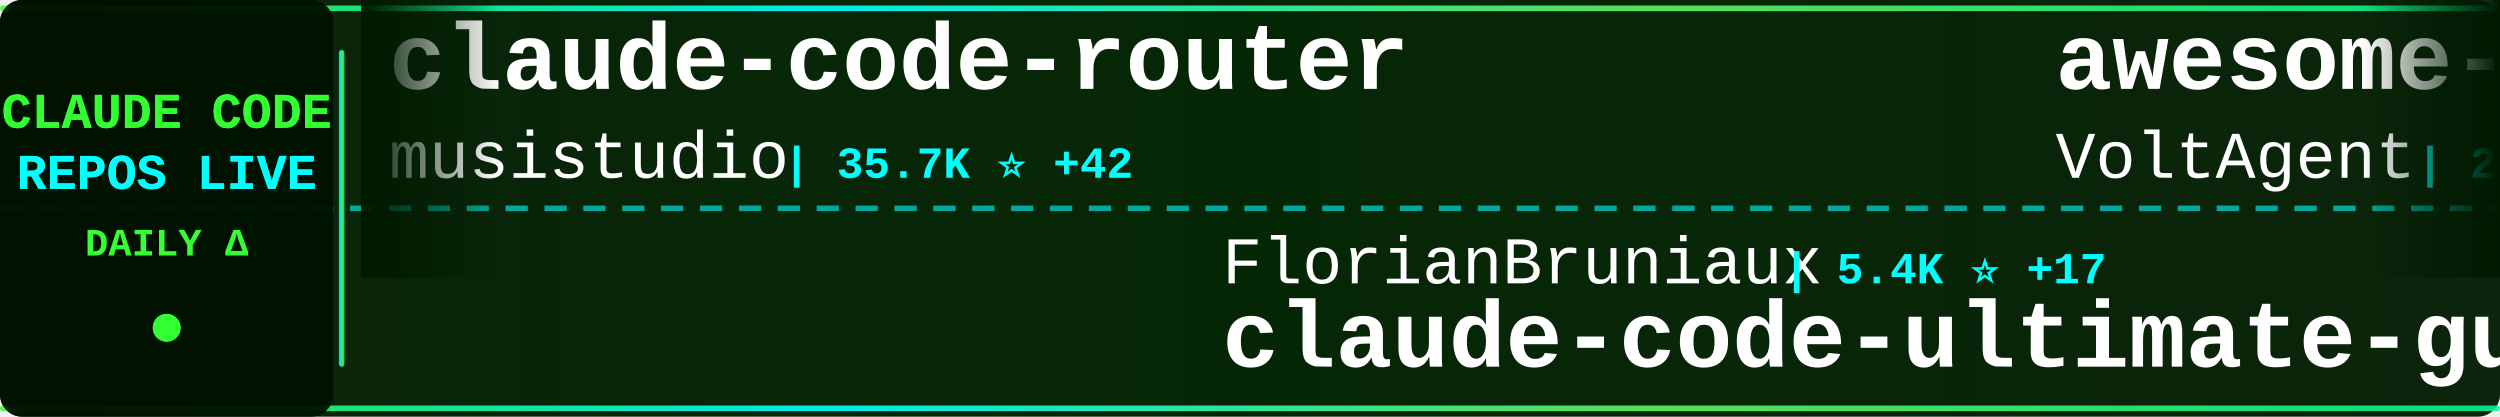
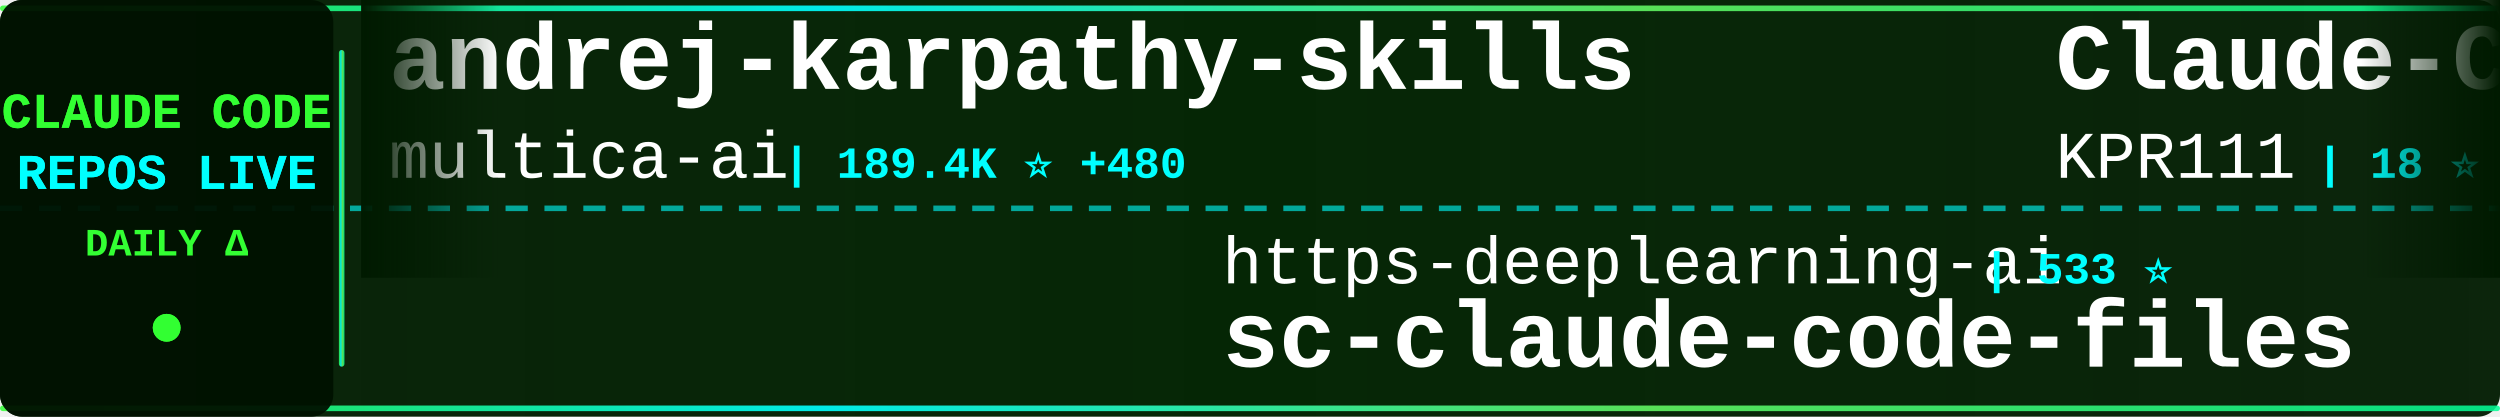
<svg xmlns="http://www.w3.org/2000/svg" width="900" height="150">
  <defs>
    <linearGradient id="tickerBg" x1="0%" y1="0%" x2="100%" y2="0%">
      <stop offset="0%" style="stop-color:#001a00;stop-opacity:0.95" />
      <stop offset="50%" style="stop-color:#002200;stop-opacity:0.98" />
      <stop offset="100%" style="stop-color:#001a00;stop-opacity:0.95" />
    </linearGradient>
    <linearGradient id="borderGrad" x1="0%" y1="0%" x2="100%" y2="0%">
      <stop offset="0%" style="stop-color:#33ff33;stop-opacity:0.85">
        <animate attributeName="stop-opacity" values="0.85;1;0.85" dur="2s" repeatCount="indefinite" />
      </stop>
      <stop offset="33%" style="stop-color:#00ffff;stop-opacity:0.9">
        <animate attributeName="stop-opacity" values="0.9;1;0.9" dur="2.2s" repeatCount="indefinite" />
      </stop>
      <stop offset="66%" style="stop-color:#66ff66;stop-opacity:0.85">
        <animate attributeName="stop-opacity" values="0.85;1;0.85" dur="1.8s" repeatCount="indefinite" />
      </stop>
      <stop offset="100%" style="stop-color:#00ff99;stop-opacity:0.85">
        <animate attributeName="stop-opacity" values="0.85;1;0.85" dur="2s" repeatCount="indefinite" />
      </stop>
    </linearGradient>
    <filter id="textGlow">
      <feGaussianBlur stdDeviation="0.1" result="coloredBlur" />
      <feMerge>
        <feMergeNode in="coloredBlur" />
        <feMergeNode in="SourceGraphic" />
      </feMerge>
    </filter>
    <filter id="metricGlow">
      <feGaussianBlur stdDeviation="0.2" result="coloredBlur" />
      <feMerge>
        <feMergeNode in="coloredBlur" />
        <feMergeNode in="SourceGraphic" />
      </feMerge>
    </filter>
    <linearGradient id="leftFade" x1="0%" y1="0%" x2="100%" y2="0%">
      <stop offset="0%" style="stop-color:#001a00;stop-opacity:1" />
      <stop offset="100%" style="stop-color:#001a00;stop-opacity:0" />
    </linearGradient>
    <linearGradient id="rightFade" x1="0%" y1="0%" x2="100%" y2="0%">
      <stop offset="0%" style="stop-color:#001a00;stop-opacity:0" />
      <stop offset="100%" style="stop-color:#001a00;stop-opacity:1" />
    </linearGradient>
  </defs>
  <rect width="900" height="150" fill="url(#tickerBg)" rx="8" />
  <rect x="0" y="2" width="900" height="2" fill="url(#borderGrad)" rx="1" />
  <rect x="0" y="146" width="900" height="2" fill="url(#borderGrad)" rx="1" />
  <line x1="0" y1="75" x2="900" y2="75" stroke="#00ffff" stroke-width="2" stroke-dasharray="8 6" opacity="0.6" />
  <rect x="0" y="0" width="120" height="150" fill="#001100" opacity="0.95" rx="8" />
  <text x="60" y="46" font-family="'Courier New', monospace" font-size="18" font-weight="bold" fill="#33ff33" text-anchor="middle" filter="url(#textGlow)">
    CLAUDE CODE
  </text>
  <text x="60" y="68" font-family="'Courier New', monospace" font-size="18" font-weight="bold" fill="#00ffff" text-anchor="middle" filter="url(#textGlow)">
    REPOS LIVE
  </text>
  <text x="60" y="92" font-family="'Courier New', monospace" font-size="14" font-weight="bold" fill="#33ff33" text-anchor="middle">
    DAILY Δ
  </text>
  <circle cx="60" cy="118" r="5" fill="#33ff33" filter="url(#metricGlow)">
    <animate attributeName="r" values="4;6;4" dur="1.5s" repeatCount="indefinite" />
    <animate attributeName="opacity" values="0.6;1;0.6" dur="1.5s" repeatCount="indefinite" />
  </circle>
  <rect x="122" y="18" width="2" height="114" fill="url(#borderGrad)" rx="1" />
  <clipPath id="tickerClip">
    <rect x="130" y="0" width="770" height="150" />
  </clipPath>
  <g clip-path="url(#tickerClip)">
    <g id="tickerItems">
      <animateTransform attributeName="transform" attributeType="XML" type="translate" from="0 0" to="-3000 0" dur="54s" repeatCount="indefinite" />
      <g transform="translate(0, 0)">
-         <text x="140" y="32" font-family="'Courier New', monospace" font-size="34" font-weight="bold" fill="#ffffff">claude-code-router</text>
-         <text x="140" y="64" font-family="'Courier New', monospace" font-size="24" font-weight="normal" fill="#ffffff" opacity="1.0">musistudio</text>
-         <text x="282" y="64" font-family="'Courier New', monospace" font-size="16" font-weight="bold" fill="#00ffff"> | 35.7K ⭐ +42</text>
+         <text x="140" y="32" font-family="'Courier New', monospace" font-size="34" font-weight="bold" fill="#ffffff">andrej-karpathy-skills</text>
+         <text x="140" y="64" font-family="'Courier New', monospace" font-size="24" font-weight="normal" fill="#ffffff" opacity="1.0">multica-ai</text>
+         <text x="282" y="64" font-family="'Courier New', monospace" font-size="16" font-weight="bold" fill="#00ffff"> | 189.4K ⭐ +480</text>
      </g>
      <g transform="translate(300, 0)">
-         <text x="140" y="102" font-family="'Courier New', monospace" font-size="24" font-weight="normal" fill="#ffffff" opacity="1.0">FlorianBruniaux</text>
-         <text x="342" y="102" font-family="'Courier New', monospace" font-size="16" font-weight="bold" fill="#00ffff"> | 5.4K ⭐ +17</text>
-         <text x="140" y="132" font-family="'Courier New', monospace" font-size="34" font-weight="bold" fill="#ffffff">claude-code-ultimate-gui...</text>
+         <text x="140" y="102" font-family="'Courier New', monospace" font-size="24" font-weight="normal" fill="#ffffff" opacity="1.0">https-deeplearning-ai</text>
+         <text x="414" y="102" font-family="'Courier New', monospace" font-size="16" font-weight="bold" fill="#00ffff"> | 533 ⭐</text>
+         <text x="140" y="132" font-family="'Courier New', monospace" font-size="34" font-weight="bold" fill="#ffffff">sc-claude-code-files</text>
      </g>
      <g transform="translate(600, 0)">
-         <text x="140" y="32" font-family="'Courier New', monospace" font-size="34" font-weight="bold" fill="#ffffff">awesome-claude-code-suba...</text>
-         <text x="140" y="64" font-family="'Courier New', monospace" font-size="24" font-weight="normal" fill="#ffffff" opacity="1.0">VoltAgent</text>
-         <text x="270" y="64" font-family="'Courier New', monospace" font-size="16" font-weight="bold" fill="#00ffff"> | 23.1K ⭐ +60</text>
+         <text x="140" y="32" font-family="'Courier New', monospace" font-size="34" font-weight="bold" fill="#ffffff">Claude-Code</text>
+         <text x="140" y="64" font-family="'Courier New', monospace" font-size="24" font-weight="normal" fill="#ffffff" opacity="1.0">KPR111</text>
+         <text x="234" y="64" font-family="'Courier New', monospace" font-size="16" font-weight="bold" fill="#00ffff"> | 18 ⭐</text>
      </g>
      <g transform="translate(900, 0)">
+         <text x="140" y="102" font-family="'Courier New', monospace" font-size="24" font-weight="normal" fill="#ffffff" opacity="1.0">zebbern</text>
+         <text x="246" y="102" font-family="'Courier New', monospace" font-size="16" font-weight="bold" fill="#00ffff"> | 4.4K ⭐ +8</text>
+         <text x="140" y="132" font-family="'Courier New', monospace" font-size="34" font-weight="bold" fill="#ffffff">claude-code-guide</text>
+       </g>
+       <g transform="translate(1200, 0)">
+         <text x="140" y="32" font-family="'Courier New', monospace" font-size="34" font-weight="bold" fill="#ffffff">Claude-Code-Source-Study</text>
+         <text x="140" y="64" font-family="'Courier New', monospace" font-size="24" font-weight="normal" fill="#ffffff" opacity="1.0">luyao618</text>
+         <text x="258" y="64" font-family="'Courier New', monospace" font-size="16" font-weight="bold" fill="#00ffff"> | 1.6K ⭐ +1</text>
+       </g>
+       <g transform="translate(1500, 0)">
+         <text x="140" y="102" font-family="'Courier New', monospace" font-size="24" font-weight="normal" fill="#ffffff" opacity="1.0">anthropics</text>
+         <text x="282" y="102" font-family="'Courier New', monospace" font-size="16" font-weight="bold" fill="#00ffff"> | 899 ⭐</text>
+         <text x="140" y="132" font-family="'Courier New', monospace" font-size="34" font-weight="bold" fill="#ffffff">claude-code-base-action</text>
+       </g>
+       <g transform="translate(1800, 0)">
+         <text x="140" y="32" font-family="'Courier New', monospace" font-size="34" font-weight="bold" fill="#ffffff">claude-coder</text>
+         <text x="140" y="64" font-family="'Courier New', monospace" font-size="24" font-weight="normal" fill="#ffffff" opacity="1.0">kodu-ai</text>
+         <text x="246" y="64" font-family="'Courier New', monospace" font-size="16" font-weight="bold" fill="#00ffff"> | 5.3K ⭐</text>
+       </g>
+       <g transform="translate(2100, 0)">
+         <text x="140" y="102" font-family="'Courier New', monospace" font-size="24" font-weight="normal" fill="#ffffff" opacity="1.0">chauncygu</text>
+         <text x="270" y="102" font-family="'Courier New', monospace" font-size="16" font-weight="bold" fill="#00ffff"> | 2.7K ⭐ +1</text>
+         <text x="140" y="132" font-family="'Courier New', monospace" font-size="34" font-weight="bold" fill="#ffffff">collection-claude-code-s...</text>
+       </g>
+       <g transform="translate(2400, 0)">
+         <text x="140" y="32" font-family="'Courier New', monospace" font-size="34" font-weight="bold" fill="#ffffff">Open-ClaudeCode</text>
+         <text x="140" y="64" font-family="'Courier New', monospace" font-size="24" font-weight="normal" fill="#ffffff" opacity="1.0">LING71671</text>
+         <text x="270" y="64" font-family="'Courier New', monospace" font-size="16" font-weight="bold" fill="#00ffff"> | 912 ⭐ +2</text>
+       </g>
+       <g transform="translate(2700, 0)">
        <text x="140" y="102" font-family="'Courier New', monospace" font-size="24" font-weight="normal" fill="#ffffff" opacity="1.0">hangsman</text>
        <text x="258" y="102" font-family="'Courier New', monospace" font-size="16" font-weight="bold" fill="#00ffff"> | 787 ⭐</text>
        <text x="140" y="132" font-family="'Courier New', monospace" font-size="34" font-weight="bold" fill="#ffffff">claude-code-source</text>
      </g>
-       <g transform="translate(1200, 0)">
-         <text x="140" y="32" font-family="'Courier New', monospace" font-size="34" font-weight="bold" fill="#ffffff">oh-my-claudecode</text>
-         <text x="140" y="64" font-family="'Courier New', monospace" font-size="24" font-weight="normal" fill="#ffffff" opacity="1.0">Yeachan-Heo</text>
-         <text x="294" y="64" font-family="'Courier New', monospace" font-size="16" font-weight="bold" fill="#00ffff"> | 37.6K ⭐ +56</text>
-       </g>
-       <g transform="translate(1500, 0)">
-         <text x="140" y="102" font-family="'Courier New', monospace" font-size="24" font-weight="normal" fill="#ffffff" opacity="1.0">ghuntley</text>
-         <text x="258" y="102" font-family="'Courier New', monospace" font-size="16" font-weight="bold" fill="#00ffff"> | 986 ⭐</text>
-         <text x="140" y="132" font-family="'Courier New', monospace" font-size="34" font-weight="bold" fill="#ffffff">claude-code-source-code-...</text>
-       </g>
-       <g transform="translate(1800, 0)">
-         <text x="140" y="32" font-family="'Courier New', monospace" font-size="34" font-weight="bold" fill="#ffffff">claude-code-guide</text>
-         <text x="140" y="64" font-family="'Courier New', monospace" font-size="24" font-weight="normal" fill="#ffffff" opacity="1.0">zebbern</text>
-         <text x="246" y="64" font-family="'Courier New', monospace" font-size="16" font-weight="bold" fill="#00ffff"> | 4.4K ⭐ +11</text>
-       </g>
-       <g transform="translate(2100, 0)">
-         <text x="140" y="102" font-family="'Courier New', monospace" font-size="24" font-weight="normal" fill="#ffffff" opacity="1.0">zstmfhy</text>
-         <text x="246" y="102" font-family="'Courier New', monospace" font-size="16" font-weight="bold" fill="#00ffff"> | 190 ⭐</text>
-         <text x="140" y="132" font-family="'Courier New', monospace" font-size="34" font-weight="bold" fill="#ffffff">Claude-code</text>
-       </g>
-       <g transform="translate(2400, 0)">
-         <text x="140" y="32" font-family="'Courier New', monospace" font-size="34" font-weight="bold" fill="#ffffff">Claude-Code-Game-Studios</text>
-         <text x="140" y="64" font-family="'Courier New', monospace" font-size="24" font-weight="normal" fill="#ffffff" opacity="1.0">Donchitos</text>
-         <text x="270" y="64" font-family="'Courier New', monospace" font-size="16" font-weight="bold" fill="#00ffff"> | 22.7K ⭐ +41</text>
-       </g>
-       <g transform="translate(2700, 0)">
-         <text x="140" y="102" font-family="'Courier New', monospace" font-size="24" font-weight="normal" fill="#ffffff" opacity="1.0">disler</text>
-         <text x="234" y="102" font-family="'Courier New', monospace" font-size="16" font-weight="bold" fill="#00ffff"> | 3.8K ⭐ +2</text>
-         <text x="140" y="132" font-family="'Courier New', monospace" font-size="34" font-weight="bold" fill="#ffffff">claude-code-hooks-master...</text>
-       </g>
      <g transform="translate(3000, 0)">
-         <text x="140" y="32" font-family="'Courier New', monospace" font-size="34" font-weight="bold" fill="#ffffff">claude-code-router</text>
-         <text x="140" y="64" font-family="'Courier New', monospace" font-size="24" font-weight="normal" fill="#ffffff" opacity="1.0">musistudio</text>
-         <text x="282" y="64" font-family="'Courier New', monospace" font-size="16" font-weight="bold" fill="#00ffff"> | 35.7K ⭐ +42</text>
+         <text x="140" y="32" font-family="'Courier New', monospace" font-size="34" font-weight="bold" fill="#ffffff">andrej-karpathy-skills</text>
+         <text x="140" y="64" font-family="'Courier New', monospace" font-size="24" font-weight="normal" fill="#ffffff" opacity="1.0">multica-ai</text>
+         <text x="282" y="64" font-family="'Courier New', monospace" font-size="16" font-weight="bold" fill="#00ffff"> | 189.4K ⭐ +480</text>
      </g>
      <g transform="translate(3300, 0)">
-         <text x="140" y="102" font-family="'Courier New', monospace" font-size="24" font-weight="normal" fill="#ffffff" opacity="1.0">FlorianBruniaux</text>
-         <text x="342" y="102" font-family="'Courier New', monospace" font-size="16" font-weight="bold" fill="#00ffff"> | 5.4K ⭐ +17</text>
-         <text x="140" y="132" font-family="'Courier New', monospace" font-size="34" font-weight="bold" fill="#ffffff">claude-code-ultimate-gui...</text>
+         <text x="140" y="102" font-family="'Courier New', monospace" font-size="24" font-weight="normal" fill="#ffffff" opacity="1.0">https-deeplearning-ai</text>
+         <text x="414" y="102" font-family="'Courier New', monospace" font-size="16" font-weight="bold" fill="#00ffff"> | 533 ⭐</text>
+         <text x="140" y="132" font-family="'Courier New', monospace" font-size="34" font-weight="bold" fill="#ffffff">sc-claude-code-files</text>
      </g>
      <g transform="translate(3600, 0)">
-         <text x="140" y="32" font-family="'Courier New', monospace" font-size="34" font-weight="bold" fill="#ffffff">awesome-claude-code-suba...</text>
-         <text x="140" y="64" font-family="'Courier New', monospace" font-size="24" font-weight="normal" fill="#ffffff" opacity="1.0">VoltAgent</text>
-         <text x="270" y="64" font-family="'Courier New', monospace" font-size="16" font-weight="bold" fill="#00ffff"> | 23.1K ⭐ +60</text>
+         <text x="140" y="32" font-family="'Courier New', monospace" font-size="34" font-weight="bold" fill="#ffffff">Claude-Code</text>
+         <text x="140" y="64" font-family="'Courier New', monospace" font-size="24" font-weight="normal" fill="#ffffff" opacity="1.0">KPR111</text>
+         <text x="234" y="64" font-family="'Courier New', monospace" font-size="16" font-weight="bold" fill="#00ffff"> | 18 ⭐</text>
      </g>
      <g transform="translate(3900, 0)">
-         <text x="140" y="102" font-family="'Courier New', monospace" font-size="24" font-weight="normal" fill="#ffffff" opacity="1.0">hangsman</text>
-         <text x="258" y="102" font-family="'Courier New', monospace" font-size="16" font-weight="bold" fill="#00ffff"> | 787 ⭐</text>
-         <text x="140" y="132" font-family="'Courier New', monospace" font-size="34" font-weight="bold" fill="#ffffff">claude-code-source</text>
+         <text x="140" y="102" font-family="'Courier New', monospace" font-size="24" font-weight="normal" fill="#ffffff" opacity="1.0">zebbern</text>
+         <text x="246" y="102" font-family="'Courier New', monospace" font-size="16" font-weight="bold" fill="#00ffff"> | 4.4K ⭐ +8</text>
+         <text x="140" y="132" font-family="'Courier New', monospace" font-size="34" font-weight="bold" fill="#ffffff">claude-code-guide</text>
      </g>
    </g>
  </g>
  <rect x="130" y="0" width="50" height="100" fill="url(#leftFade)" />
  <rect x="850" y="0" width="50" height="100" fill="url(#rightFade)" />
</svg>
